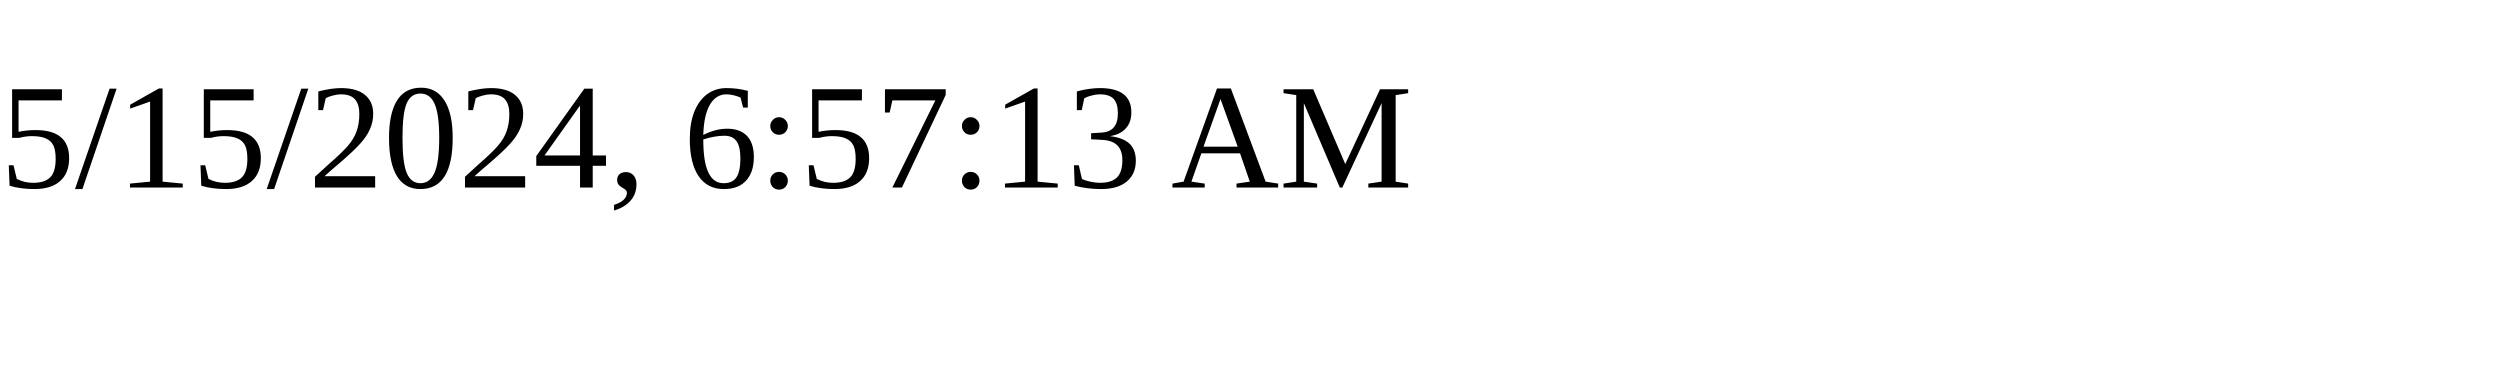
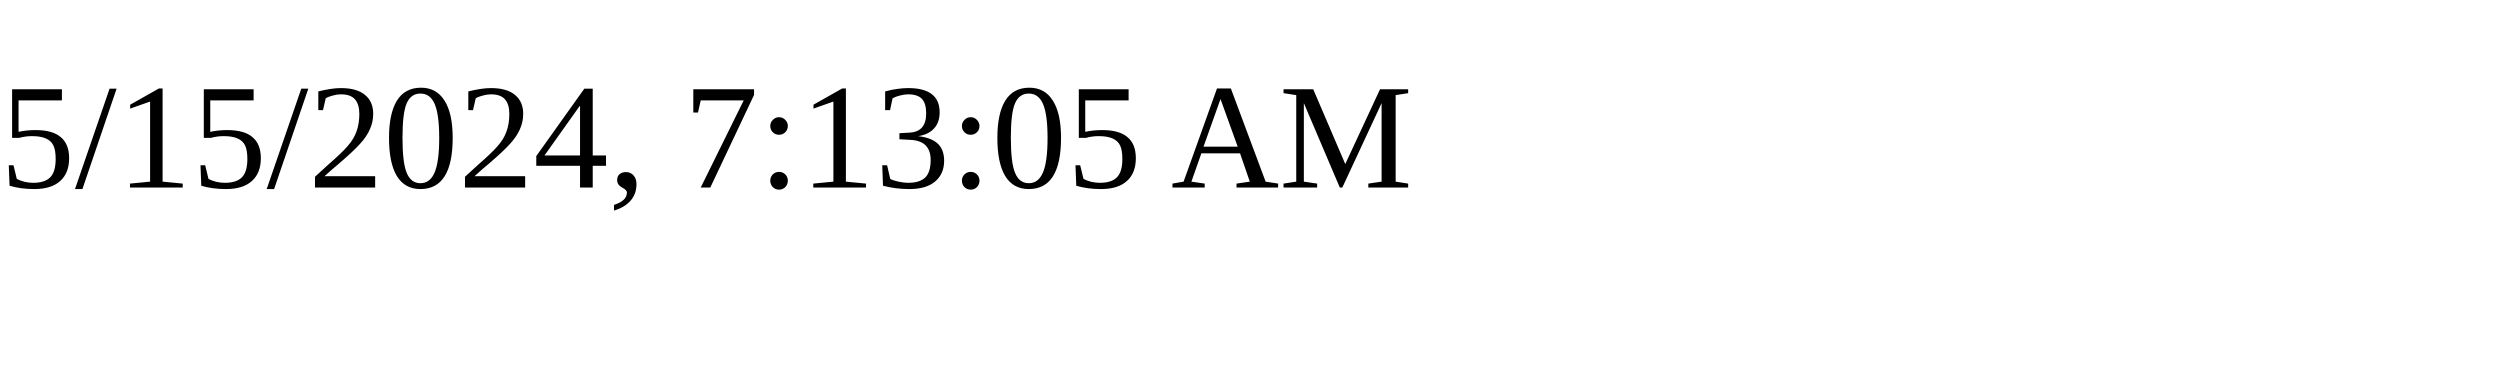
<svg xmlns="http://www.w3.org/2000/svg" height="30" width="200">
-   <text x="0" y="15">5/15/2024, 6:57:13 AM</text>
+   <text x="0" y="15">5/15/2024, 7:13:05 AM</text>
</svg>
